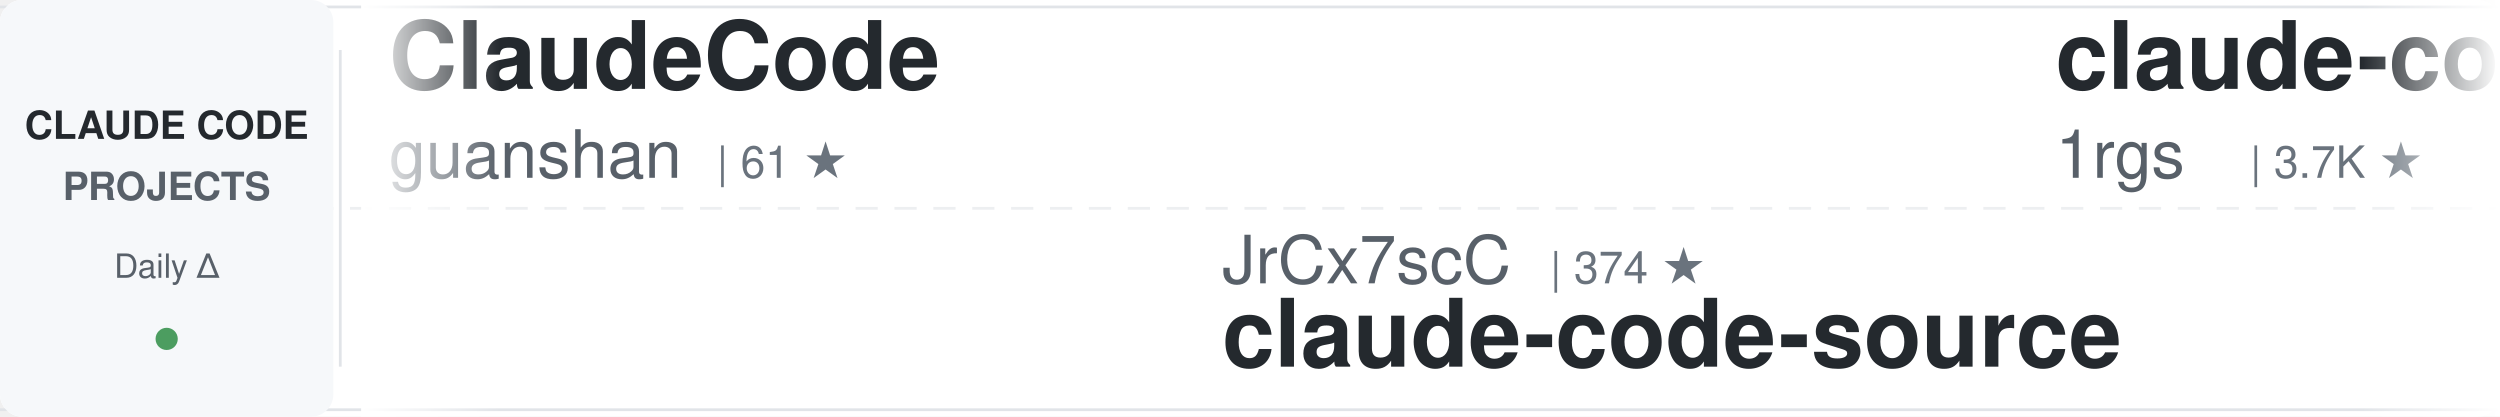
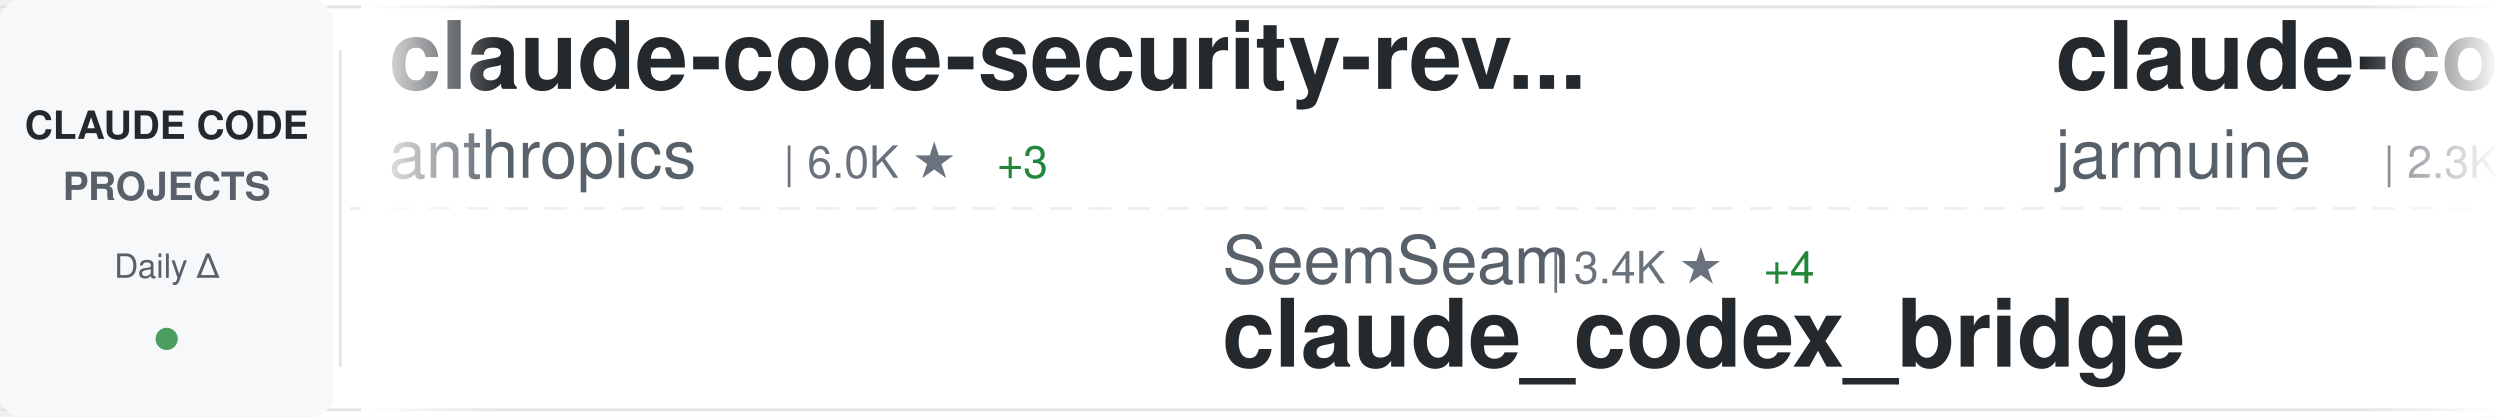
<svg xmlns="http://www.w3.org/2000/svg" width="900" height="150">
  <defs>
    <linearGradient id="awesomeLeftFade" x1="0%" y1="0%" x2="100%" y2="0%">
      <stop offset="0%" style="stop-color:#ffffff;stop-opacity:1" />
      <stop offset="100%" style="stop-color:#ffffff;stop-opacity:0" />
    </linearGradient>
    <linearGradient id="awesomeRightFade" x1="0%" y1="0%" x2="100%" y2="0%">
      <stop offset="0%" style="stop-color:#ffffff;stop-opacity:0" />
      <stop offset="100%" style="stop-color:#ffffff;stop-opacity:1" />
    </linearGradient>
  </defs>
  <rect width="900" height="150" fill="#ffffff" rx="8" />
  <rect x="0" y="2" width="900" height="1" fill="#e1e4e8" />
  <rect x="0" y="147" width="900" height="1" fill="#e1e4e8" />
  <line x1="0" y1="75" x2="900" y2="75" stroke="#e1e4e8" stroke-width="1" stroke-dasharray="8 6" opacity="0.6" />
  <rect x="0" y="0" width="120" height="150" fill="#f6f8fa" rx="8" />
  <text x="60" y="50" font-family="-apple-system, BlinkMacSystemFont, 'Segoe UI', Helvetica, Arial, sans-serif" font-size="14" font-weight="600" fill="#24292e" text-anchor="middle">CLAUDE CODE</text>
  <text x="60" y="72" font-family="-apple-system, BlinkMacSystemFont, 'Segoe UI', Helvetica, Arial, sans-serif" font-size="14" font-weight="600" fill="#586069" text-anchor="middle">PROJECTS</text>
  <text x="60" y="100" font-family="-apple-system, BlinkMacSystemFont, 'Segoe UI', Helvetica, Arial, sans-serif" font-size="12" font-weight="500" fill="#586069" text-anchor="middle">Daily Δ</text>
  <circle cx="60" cy="122" r="4" fill="#22863a" opacity="0.8" />
  <rect x="122" y="18" width="1" height="114" fill="#e1e4e8" />
  <clipPath id="awesomeTickerClip">
    <rect x="130" y="0" width="770" height="150" />
  </clipPath>
  <g clip-path="url(#awesomeTickerClip)">
    <g id="awesomeTickerItems">
      <animateTransform attributeName="transform" attributeType="XML" type="translate" from="0 0" to="-3000 0" dur="54s" repeatCount="indefinite" />
      <g transform="translate(0, 0)">
-         <text x="140" y="32" font-family="-apple-system, BlinkMacSystemFont, 'Segoe UI', Helvetica, Arial, sans-serif" font-size="34" font-weight="600" fill="#24292e">ClaudeCode</text>
-         <text x="140" y="64" font-family="-apple-system, BlinkMacSystemFont, 'Segoe UI', Helvetica, Arial, sans-serif" font-size="24" font-weight="400" fill="#586069">guanshan</text>
-         <text x="258" y="64" font-family="-apple-system, BlinkMacSystemFont, 'Segoe UI', Helvetica, Arial, sans-serif" font-size="16" font-weight="500" fill="#6a737d">| 61 ★</text>
+         <text x="140" y="32" font-family="-apple-system, BlinkMacSystemFont, 'Segoe UI', Helvetica, Arial, sans-serif" font-size="34" font-weight="600" fill="#24292e">claude-code-security-rev...</text>
+         <text x="140" y="64" font-family="-apple-system, BlinkMacSystemFont, 'Segoe UI', Helvetica, Arial, sans-serif" font-size="24" font-weight="400" fill="#586069">anthropics</text>
+         <text x="282" y="64" font-family="-apple-system, BlinkMacSystemFont, 'Segoe UI', Helvetica, Arial, sans-serif" font-size="16" font-weight="500" fill="#6a737d">| 6.0K ★</text>
+         <text x="359" y="64" font-family="-apple-system, BlinkMacSystemFont, 'Segoe UI', Helvetica, Arial, sans-serif" font-size="16" font-weight="500" fill="#22863a"> +3</text>
      </g>
      <g transform="translate(300, 0)">
-         <text x="140" y="102" font-family="-apple-system, BlinkMacSystemFont, 'Segoe UI', Helvetica, Arial, sans-serif" font-size="24" font-weight="400" fill="#586069">JrCx7scC</text>
-         <text x="258" y="102" font-family="-apple-system, BlinkMacSystemFont, 'Segoe UI', Helvetica, Arial, sans-serif" font-size="16" font-weight="500" fill="#6a737d">| 374 ★</text>
-         <text x="140" y="132" font-family="-apple-system, BlinkMacSystemFont, 'Segoe UI', Helvetica, Arial, sans-serif" font-size="34" font-weight="600" fill="#24292e">claude-code-source</text>
+         <text x="140" y="102" font-family="-apple-system, BlinkMacSystemFont, 'Segoe UI', Helvetica, Arial, sans-serif" font-size="24" font-weight="400" fill="#586069">SeemSeam</text>
+         <text x="258" y="102" font-family="-apple-system, BlinkMacSystemFont, 'Segoe UI', Helvetica, Arial, sans-serif" font-size="16" font-weight="500" fill="#6a737d">| 3.4K ★</text>
+         <text x="335" y="102" font-family="-apple-system, BlinkMacSystemFont, 'Segoe UI', Helvetica, Arial, sans-serif" font-size="16" font-weight="500" fill="#22863a"> +4</text>
+         <text x="140" y="132" font-family="-apple-system, BlinkMacSystemFont, 'Segoe UI', Helvetica, Arial, sans-serif" font-size="34" font-weight="600" fill="#24292e">claude_codex_bridge</text>
      </g>
      <g transform="translate(600, 0)">
-         <text x="140" y="32" font-family="-apple-system, BlinkMacSystemFont, 'Segoe UI', Helvetica, Arial, sans-serif" font-size="34" font-weight="600" fill="#24292e">claude-code-proxy</text>
-         <text x="140" y="64" font-family="-apple-system, BlinkMacSystemFont, 'Segoe UI', Helvetica, Arial, sans-serif" font-size="24" font-weight="400" fill="#586069">1rgs</text>
-         <text x="210" y="64" font-family="-apple-system, BlinkMacSystemFont, 'Segoe UI', Helvetica, Arial, sans-serif" font-size="16" font-weight="500" fill="#6a737d">| 3.7K ★</text>
+         <text x="140" y="32" font-family="-apple-system, BlinkMacSystemFont, 'Segoe UI', Helvetica, Arial, sans-serif" font-size="34" font-weight="600" fill="#24292e">claude-code</text>
+         <text x="140" y="64" font-family="-apple-system, BlinkMacSystemFont, 'Segoe UI', Helvetica, Arial, sans-serif" font-size="24" font-weight="400" fill="#586069">jarmuine</text>
+         <text x="258" y="64" font-family="-apple-system, BlinkMacSystemFont, 'Segoe UI', Helvetica, Arial, sans-serif" font-size="16" font-weight="500" fill="#6a737d">| 2.3K ★</text>
+         <text x="335" y="64" font-family="-apple-system, BlinkMacSystemFont, 'Segoe UI', Helvetica, Arial, sans-serif" font-size="16" font-weight="500" fill="#22863a"> +2</text>
      </g>
      <g transform="translate(900, 0)">
-         <text x="140" y="102" font-family="-apple-system, BlinkMacSystemFont, 'Segoe UI', Helvetica, Arial, sans-serif" font-size="24" font-weight="400" fill="#586069">chauncygu</text>
-         <text x="270" y="102" font-family="-apple-system, BlinkMacSystemFont, 'Segoe UI', Helvetica, Arial, sans-serif" font-size="16" font-weight="500" fill="#6a737d">| 2.8K ★</text>
-         <text x="140" y="132" font-family="-apple-system, BlinkMacSystemFont, 'Segoe UI', Helvetica, Arial, sans-serif" font-size="34" font-weight="600" fill="#24292e">collection-claude-code-s...</text>
+         <text x="140" y="102" font-family="-apple-system, BlinkMacSystemFont, 'Segoe UI', Helvetica, Arial, sans-serif" font-size="24" font-weight="400" fill="#586069">Piebald-AI</text>
+         <text x="282" y="102" font-family="-apple-system, BlinkMacSystemFont, 'Segoe UI', Helvetica, Arial, sans-serif" font-size="16" font-weight="500" fill="#6a737d">| 12.4K ★</text>
+         <text x="368" y="102" font-family="-apple-system, BlinkMacSystemFont, 'Segoe UI', Helvetica, Arial, sans-serif" font-size="16" font-weight="500" fill="#22863a"> +3</text>
+         <text x="140" y="132" font-family="-apple-system, BlinkMacSystemFont, 'Segoe UI', Helvetica, Arial, sans-serif" font-size="34" font-weight="600" fill="#24292e">claude-code-system-promp...</text>
      </g>
      <g transform="translate(1200, 0)">
-         <text x="140" y="32" font-family="-apple-system, BlinkMacSystemFont, 'Segoe UI', Helvetica, Arial, sans-serif" font-size="34" font-weight="600" fill="#24292e">claude-code-video-toolki...</text>
-         <text x="140" y="64" font-family="-apple-system, BlinkMacSystemFont, 'Segoe UI', Helvetica, Arial, sans-serif" font-size="24" font-weight="400" fill="#586069">digitalsamba</text>
-         <text x="306" y="64" font-family="-apple-system, BlinkMacSystemFont, 'Segoe UI', Helvetica, Arial, sans-serif" font-size="16" font-weight="500" fill="#6a737d">| 2.0K ★</text>
-         <text x="383" y="64" font-family="-apple-system, BlinkMacSystemFont, 'Segoe UI', Helvetica, Arial, sans-serif" font-size="16" font-weight="500" fill="#22863a"> +3</text>
+         <text x="140" y="32" font-family="-apple-system, BlinkMacSystemFont, 'Segoe UI', Helvetica, Arial, sans-serif" font-size="34" font-weight="600" fill="#24292e">claude-code-sourcemap</text>
+         <text x="140" y="64" font-family="-apple-system, BlinkMacSystemFont, 'Segoe UI', Helvetica, Arial, sans-serif" font-size="24" font-weight="400" fill="#586069">ChinaSiro</text>
+         <text x="270" y="64" font-family="-apple-system, BlinkMacSystemFont, 'Segoe UI', Helvetica, Arial, sans-serif" font-size="16" font-weight="500" fill="#6a737d">| 9.6K ★</text>
+         <text x="347" y="64" font-family="-apple-system, BlinkMacSystemFont, 'Segoe UI', Helvetica, Arial, sans-serif" font-size="16" font-weight="500" fill="#22863a"> +2</text>
      </g>
      <g transform="translate(1500, 0)">
-         <text x="140" y="102" font-family="-apple-system, BlinkMacSystemFont, 'Segoe UI', Helvetica, Arial, sans-serif" font-size="24" font-weight="400" fill="#586069">edmund-io</text>
-         <text x="270" y="102" font-family="-apple-system, BlinkMacSystemFont, 'Segoe UI', Helvetica, Arial, sans-serif" font-size="16" font-weight="500" fill="#6a737d">| 1.5K ★</text>
-         <text x="140" y="132" font-family="-apple-system, BlinkMacSystemFont, 'Segoe UI', Helvetica, Arial, sans-serif" font-size="34" font-weight="600" fill="#24292e">edmunds-claude-code</text>
+         <text x="140" y="102" font-family="-apple-system, BlinkMacSystemFont, 'Segoe UI', Helvetica, Arial, sans-serif" font-size="24" font-weight="400" fill="#586069">anthropics</text>
+         <text x="282" y="102" font-family="-apple-system, BlinkMacSystemFont, 'Segoe UI', Helvetica, Arial, sans-serif" font-size="16" font-weight="500" fill="#6a737d">| 953 ★</text>
+         <text x="140" y="132" font-family="-apple-system, BlinkMacSystemFont, 'Segoe UI', Helvetica, Arial, sans-serif" font-size="34" font-weight="600" fill="#24292e">claude-code-base-action</text>
      </g>
      <g transform="translate(1800, 0)">
-         <text x="140" y="32" font-family="-apple-system, BlinkMacSystemFont, 'Segoe UI', Helvetica, Arial, sans-serif" font-size="34" font-weight="600" fill="#24292e">claude-code</text>
-         <text x="140" y="64" font-family="-apple-system, BlinkMacSystemFont, 'Segoe UI', Helvetica, Arial, sans-serif" font-size="24" font-weight="400" fill="#586069">Tinkeringg-Lab</text>
-         <text x="330" y="64" font-family="-apple-system, BlinkMacSystemFont, 'Segoe UI', Helvetica, Arial, sans-serif" font-size="16" font-weight="500" fill="#6a737d">| 212 ★</text>
+         <text x="140" y="32" font-family="-apple-system, BlinkMacSystemFont, 'Segoe UI', Helvetica, Arial, sans-serif" font-size="34" font-weight="600" fill="#24292e">Claude-Code-Usage-Monito...</text>
+         <text x="140" y="64" font-family="-apple-system, BlinkMacSystemFont, 'Segoe UI', Helvetica, Arial, sans-serif" font-size="24" font-weight="400" fill="#586069">Maciek-roboblog</text>
+         <text x="342" y="64" font-family="-apple-system, BlinkMacSystemFont, 'Segoe UI', Helvetica, Arial, sans-serif" font-size="16" font-weight="500" fill="#6a737d">| 8.7K ★</text>
+         <text x="419" y="64" font-family="-apple-system, BlinkMacSystemFont, 'Segoe UI', Helvetica, Arial, sans-serif" font-size="16" font-weight="500" fill="#22863a"> +2</text>
      </g>
      <g transform="translate(2100, 0)">
-         <text x="140" y="102" font-family="-apple-system, BlinkMacSystemFont, 'Segoe UI', Helvetica, Arial, sans-serif" font-size="24" font-weight="400" fill="#586069">krusemediallc</text>
-         <text x="318" y="102" font-family="-apple-system, BlinkMacSystemFont, 'Segoe UI', Helvetica, Arial, sans-serif" font-size="16" font-weight="500" fill="#6a737d">| 1.4K ★</text>
-         <text x="395" y="102" font-family="-apple-system, BlinkMacSystemFont, 'Segoe UI', Helvetica, Arial, sans-serif" font-size="16" font-weight="500" fill="#22863a"> +2</text>
-         <text x="140" y="132" font-family="-apple-system, BlinkMacSystemFont, 'Segoe UI', Helvetica, Arial, sans-serif" font-size="34" font-weight="600" fill="#24292e">arcads-claude-code</text>
+         <text x="140" y="102" font-family="-apple-system, BlinkMacSystemFont, 'Segoe UI', Helvetica, Arial, sans-serif" font-size="24" font-weight="400" fill="#586069">digitalsamba</text>
+         <text x="306" y="102" font-family="-apple-system, BlinkMacSystemFont, 'Segoe UI', Helvetica, Arial, sans-serif" font-size="16" font-weight="500" fill="#6a737d">| 2.0K ★</text>
+         <text x="383" y="102" font-family="-apple-system, BlinkMacSystemFont, 'Segoe UI', Helvetica, Arial, sans-serif" font-size="16" font-weight="500" fill="#22863a"> +6</text>
+         <text x="140" y="132" font-family="-apple-system, BlinkMacSystemFont, 'Segoe UI', Helvetica, Arial, sans-serif" font-size="34" font-weight="600" fill="#24292e">claude-code-video-toolki...</text>
      </g>
      <g transform="translate(2400, 0)">
-         <text x="140" y="32" font-family="-apple-system, BlinkMacSystemFont, 'Segoe UI', Helvetica, Arial, sans-serif" font-size="34" font-weight="600" fill="#24292e">awesome-claude-code-suba...</text>
-         <text x="140" y="64" font-family="-apple-system, BlinkMacSystemFont, 'Segoe UI', Helvetica, Arial, sans-serif" font-size="24" font-weight="400" fill="#586069">VoltAgent</text>
-         <text x="270" y="64" font-family="-apple-system, BlinkMacSystemFont, 'Segoe UI', Helvetica, Arial, sans-serif" font-size="16" font-weight="500" fill="#6a737d">| 24.6K ★</text>
-         <text x="356" y="64" font-family="-apple-system, BlinkMacSystemFont, 'Segoe UI', Helvetica, Arial, sans-serif" font-size="16" font-weight="500" fill="#22863a"> +7</text>
+         <text x="140" y="32" font-family="-apple-system, BlinkMacSystemFont, 'Segoe UI', Helvetica, Arial, sans-serif" font-size="34" font-weight="600" fill="#24292e">Claude-Code</text>
+         <text x="140" y="64" font-family="-apple-system, BlinkMacSystemFont, 'Segoe UI', Helvetica, Arial, sans-serif" font-size="24" font-weight="400" fill="#586069">KPR111</text>
+         <text x="234" y="64" font-family="-apple-system, BlinkMacSystemFont, 'Segoe UI', Helvetica, Arial, sans-serif" font-size="16" font-weight="500" fill="#6a737d">| 18 ★</text>
      </g>
      <g transform="translate(2700, 0)">
-         <text x="140" y="102" font-family="-apple-system, BlinkMacSystemFont, 'Segoe UI', Helvetica, Arial, sans-serif" font-size="24" font-weight="400" fill="#586069">lowcortisolprogrammer</text>
-         <text x="414" y="102" font-family="-apple-system, BlinkMacSystemFont, 'Segoe UI', Helvetica, Arial, sans-serif" font-size="16" font-weight="500" fill="#6a737d">| 171 ★</text>
-         <text x="140" y="132" font-family="-apple-system, BlinkMacSystemFont, 'Segoe UI', Helvetica, Arial, sans-serif" font-size="34" font-weight="600" fill="#24292e">claude-code</text>
+         <text x="140" y="102" font-family="-apple-system, BlinkMacSystemFont, 'Segoe UI', Helvetica, Arial, sans-serif" font-size="24" font-weight="400" fill="#586069">alejandrobalderas</text>
+         <text x="366" y="102" font-family="-apple-system, BlinkMacSystemFont, 'Segoe UI', Helvetica, Arial, sans-serif" font-size="16" font-weight="500" fill="#6a737d">| 2.8K ★</text>
+         <text x="443" y="102" font-family="-apple-system, BlinkMacSystemFont, 'Segoe UI', Helvetica, Arial, sans-serif" font-size="16" font-weight="500" fill="#22863a"> +3</text>
+         <text x="140" y="132" font-family="-apple-system, BlinkMacSystemFont, 'Segoe UI', Helvetica, Arial, sans-serif" font-size="34" font-weight="600" fill="#24292e">claude-code-from-source</text>
      </g>
      <g transform="translate(3000, 0)">
-         <text x="140" y="32" font-family="-apple-system, BlinkMacSystemFont, 'Segoe UI', Helvetica, Arial, sans-serif" font-size="34" font-weight="600" fill="#24292e">ClaudeCode</text>
-         <text x="140" y="64" font-family="-apple-system, BlinkMacSystemFont, 'Segoe UI', Helvetica, Arial, sans-serif" font-size="24" font-weight="400" fill="#586069">guanshan</text>
-         <text x="258" y="64" font-family="-apple-system, BlinkMacSystemFont, 'Segoe UI', Helvetica, Arial, sans-serif" font-size="16" font-weight="500" fill="#6a737d">| 61 ★</text>
+         <text x="140" y="32" font-family="-apple-system, BlinkMacSystemFont, 'Segoe UI', Helvetica, Arial, sans-serif" font-size="34" font-weight="600" fill="#24292e">claude-code-security-rev...</text>
+         <text x="140" y="64" font-family="-apple-system, BlinkMacSystemFont, 'Segoe UI', Helvetica, Arial, sans-serif" font-size="24" font-weight="400" fill="#586069">anthropics</text>
+         <text x="282" y="64" font-family="-apple-system, BlinkMacSystemFont, 'Segoe UI', Helvetica, Arial, sans-serif" font-size="16" font-weight="500" fill="#6a737d">| 6.0K ★</text>
+         <text x="359" y="64" font-family="-apple-system, BlinkMacSystemFont, 'Segoe UI', Helvetica, Arial, sans-serif" font-size="16" font-weight="500" fill="#22863a"> +3</text>
      </g>
      <g transform="translate(3300, 0)">
-         <text x="140" y="102" font-family="-apple-system, BlinkMacSystemFont, 'Segoe UI', Helvetica, Arial, sans-serif" font-size="24" font-weight="400" fill="#586069">JrCx7scC</text>
-         <text x="258" y="102" font-family="-apple-system, BlinkMacSystemFont, 'Segoe UI', Helvetica, Arial, sans-serif" font-size="16" font-weight="500" fill="#6a737d">| 374 ★</text>
-         <text x="140" y="132" font-family="-apple-system, BlinkMacSystemFont, 'Segoe UI', Helvetica, Arial, sans-serif" font-size="34" font-weight="600" fill="#24292e">claude-code-source</text>
+         <text x="140" y="102" font-family="-apple-system, BlinkMacSystemFont, 'Segoe UI', Helvetica, Arial, sans-serif" font-size="24" font-weight="400" fill="#586069">SeemSeam</text>
+         <text x="258" y="102" font-family="-apple-system, BlinkMacSystemFont, 'Segoe UI', Helvetica, Arial, sans-serif" font-size="16" font-weight="500" fill="#6a737d">| 3.4K ★</text>
+         <text x="335" y="102" font-family="-apple-system, BlinkMacSystemFont, 'Segoe UI', Helvetica, Arial, sans-serif" font-size="16" font-weight="500" fill="#22863a"> +4</text>
+         <text x="140" y="132" font-family="-apple-system, BlinkMacSystemFont, 'Segoe UI', Helvetica, Arial, sans-serif" font-size="34" font-weight="600" fill="#24292e">claude_codex_bridge</text>
      </g>
      <g transform="translate(3600, 0)">
-         <text x="140" y="32" font-family="-apple-system, BlinkMacSystemFont, 'Segoe UI', Helvetica, Arial, sans-serif" font-size="34" font-weight="600" fill="#24292e">claude-code-proxy</text>
-         <text x="140" y="64" font-family="-apple-system, BlinkMacSystemFont, 'Segoe UI', Helvetica, Arial, sans-serif" font-size="24" font-weight="400" fill="#586069">1rgs</text>
-         <text x="210" y="64" font-family="-apple-system, BlinkMacSystemFont, 'Segoe UI', Helvetica, Arial, sans-serif" font-size="16" font-weight="500" fill="#6a737d">| 3.7K ★</text>
+         <text x="140" y="32" font-family="-apple-system, BlinkMacSystemFont, 'Segoe UI', Helvetica, Arial, sans-serif" font-size="34" font-weight="600" fill="#24292e">claude-code</text>
+         <text x="140" y="64" font-family="-apple-system, BlinkMacSystemFont, 'Segoe UI', Helvetica, Arial, sans-serif" font-size="24" font-weight="400" fill="#586069">jarmuine</text>
+         <text x="258" y="64" font-family="-apple-system, BlinkMacSystemFont, 'Segoe UI', Helvetica, Arial, sans-serif" font-size="16" font-weight="500" fill="#6a737d">| 2.3K ★</text>
+         <text x="335" y="64" font-family="-apple-system, BlinkMacSystemFont, 'Segoe UI', Helvetica, Arial, sans-serif" font-size="16" font-weight="500" fill="#22863a"> +2</text>
      </g>
      <g transform="translate(3900, 0)">
-         <text x="140" y="102" font-family="-apple-system, BlinkMacSystemFont, 'Segoe UI', Helvetica, Arial, sans-serif" font-size="24" font-weight="400" fill="#586069">chauncygu</text>
-         <text x="270" y="102" font-family="-apple-system, BlinkMacSystemFont, 'Segoe UI', Helvetica, Arial, sans-serif" font-size="16" font-weight="500" fill="#6a737d">| 2.8K ★</text>
-         <text x="140" y="132" font-family="-apple-system, BlinkMacSystemFont, 'Segoe UI', Helvetica, Arial, sans-serif" font-size="34" font-weight="600" fill="#24292e">collection-claude-code-s...</text>
+         <text x="140" y="102" font-family="-apple-system, BlinkMacSystemFont, 'Segoe UI', Helvetica, Arial, sans-serif" font-size="24" font-weight="400" fill="#586069">Piebald-AI</text>
+         <text x="282" y="102" font-family="-apple-system, BlinkMacSystemFont, 'Segoe UI', Helvetica, Arial, sans-serif" font-size="16" font-weight="500" fill="#6a737d">| 12.4K ★</text>
+         <text x="368" y="102" font-family="-apple-system, BlinkMacSystemFont, 'Segoe UI', Helvetica, Arial, sans-serif" font-size="16" font-weight="500" fill="#22863a"> +3</text>
+         <text x="140" y="132" font-family="-apple-system, BlinkMacSystemFont, 'Segoe UI', Helvetica, Arial, sans-serif" font-size="34" font-weight="600" fill="#24292e">claude-code-system-promp...</text>
      </g>
    </g>
  </g>
  <rect x="130" y="0" width="50" height="150" fill="url(#awesomeLeftFade)" />
  <rect x="850" y="0" width="50" height="150" fill="url(#awesomeRightFade)" />
</svg>
